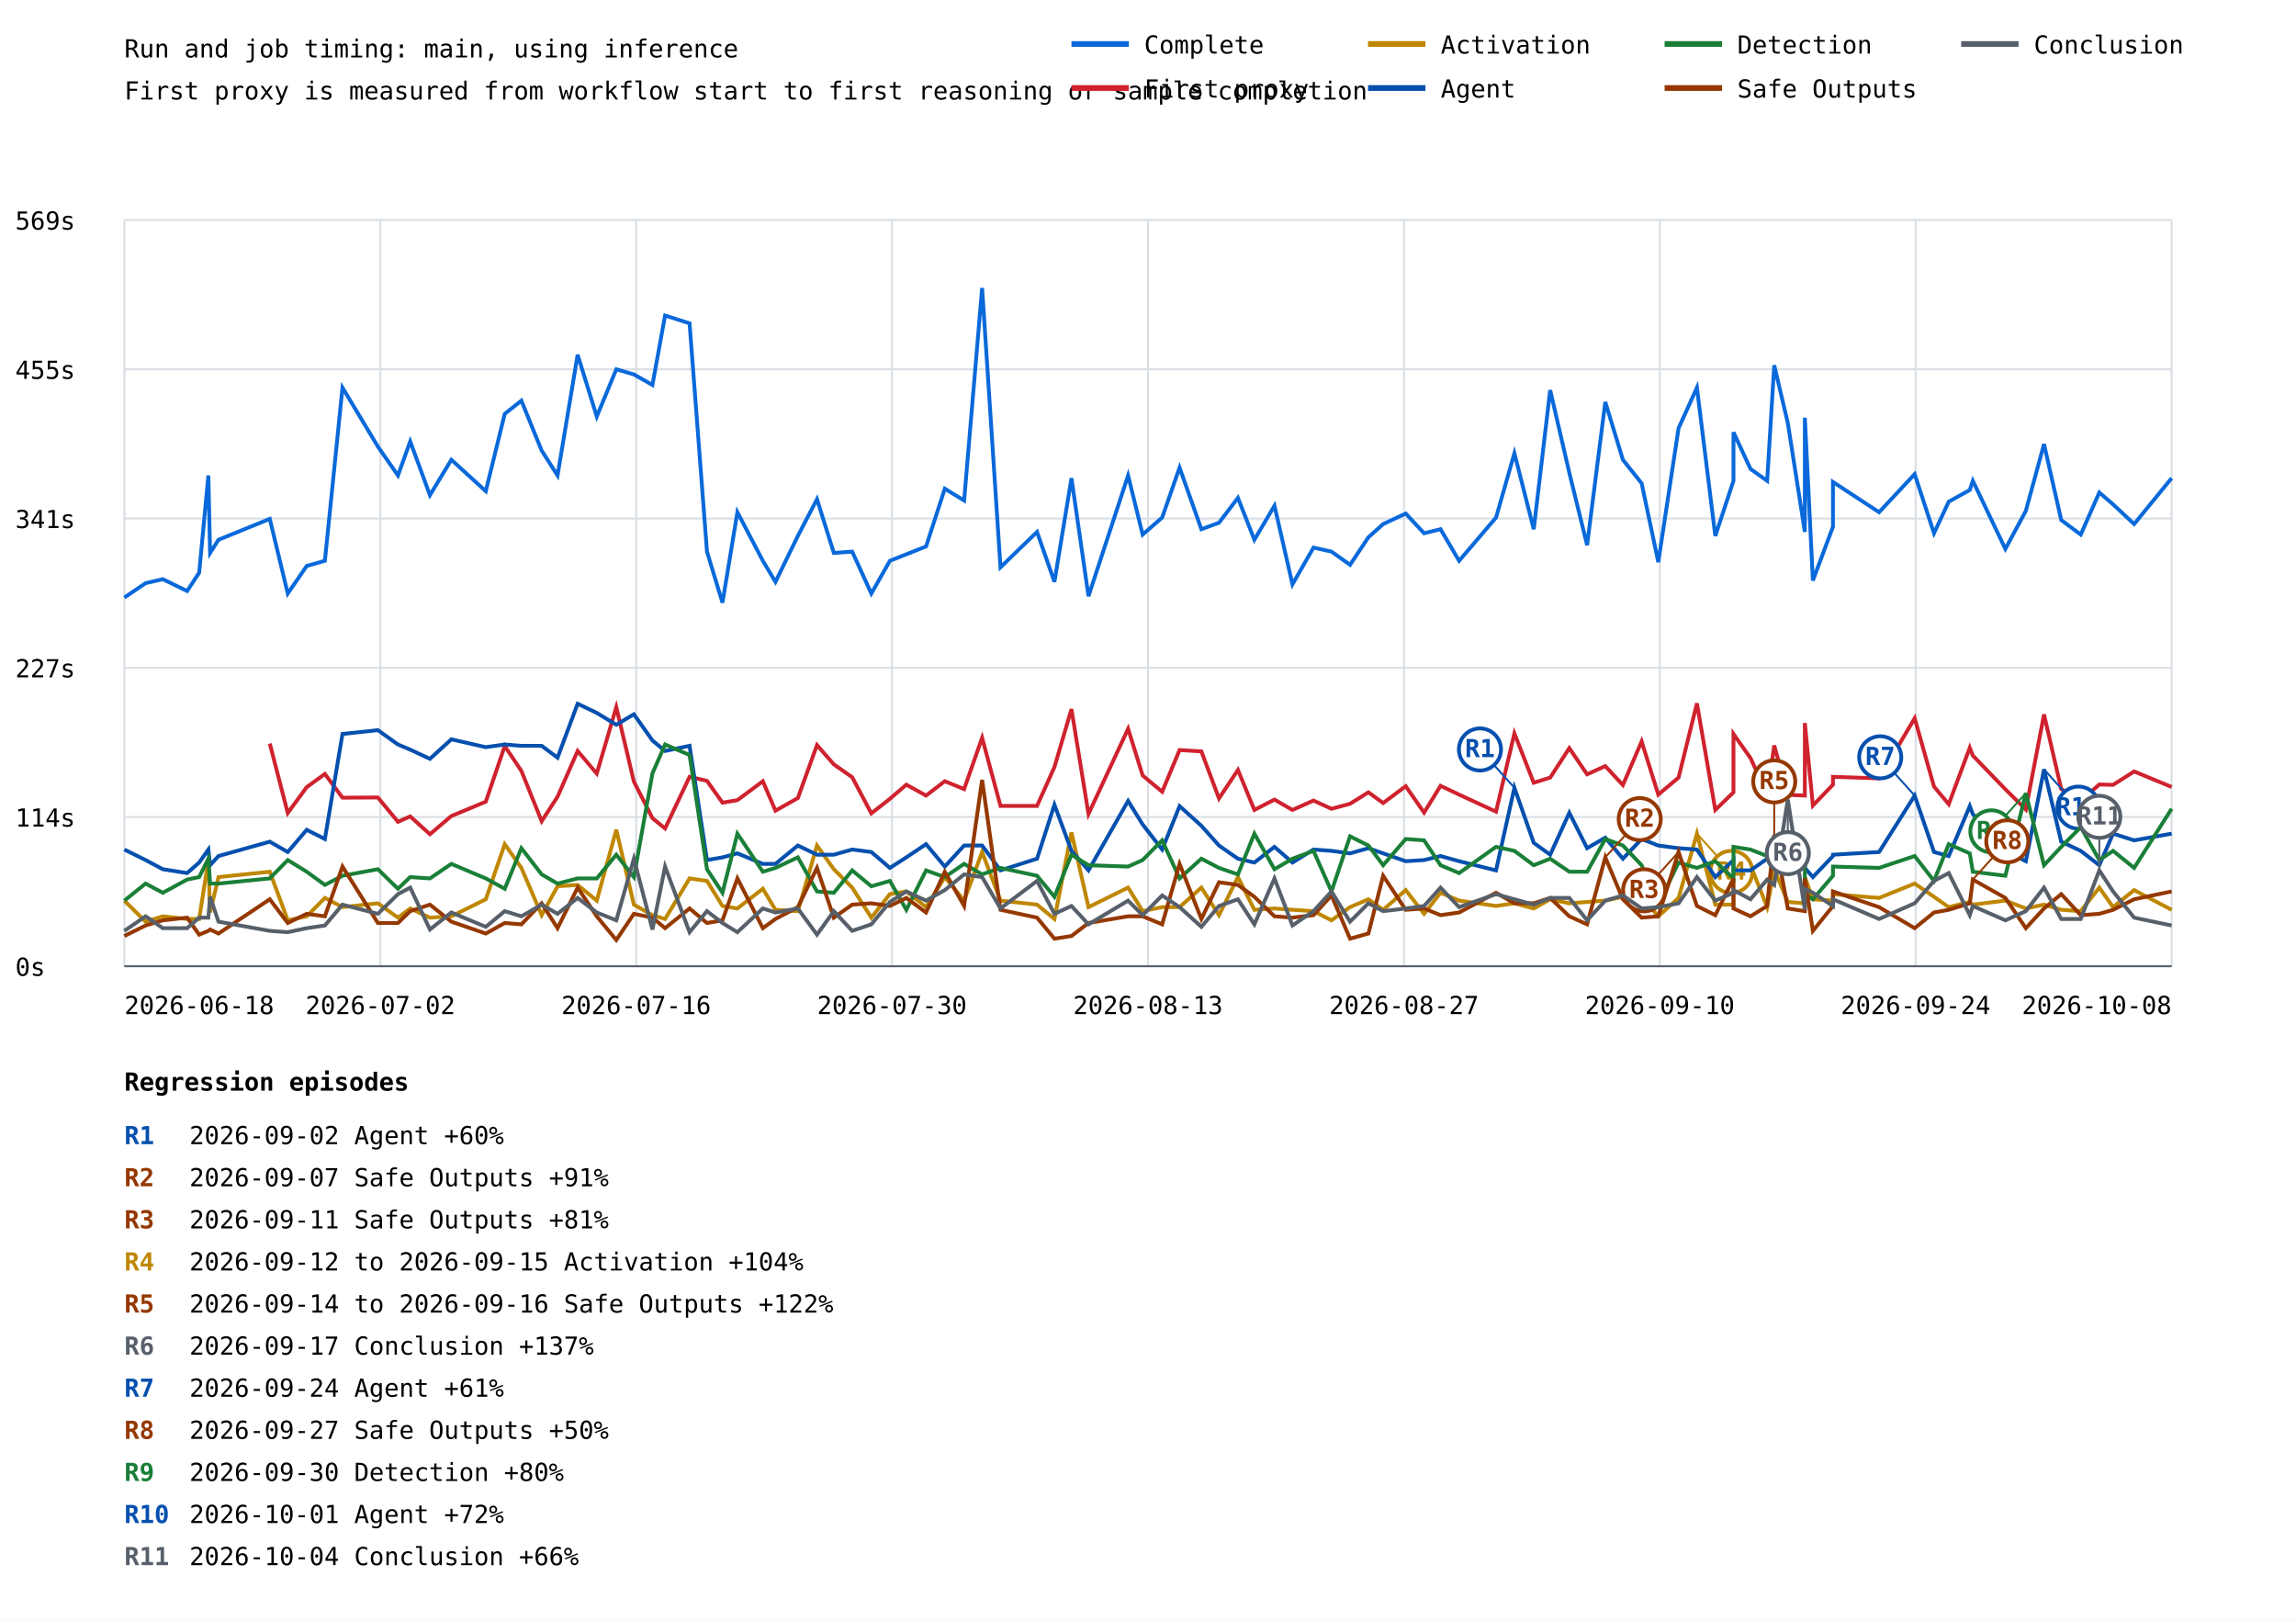
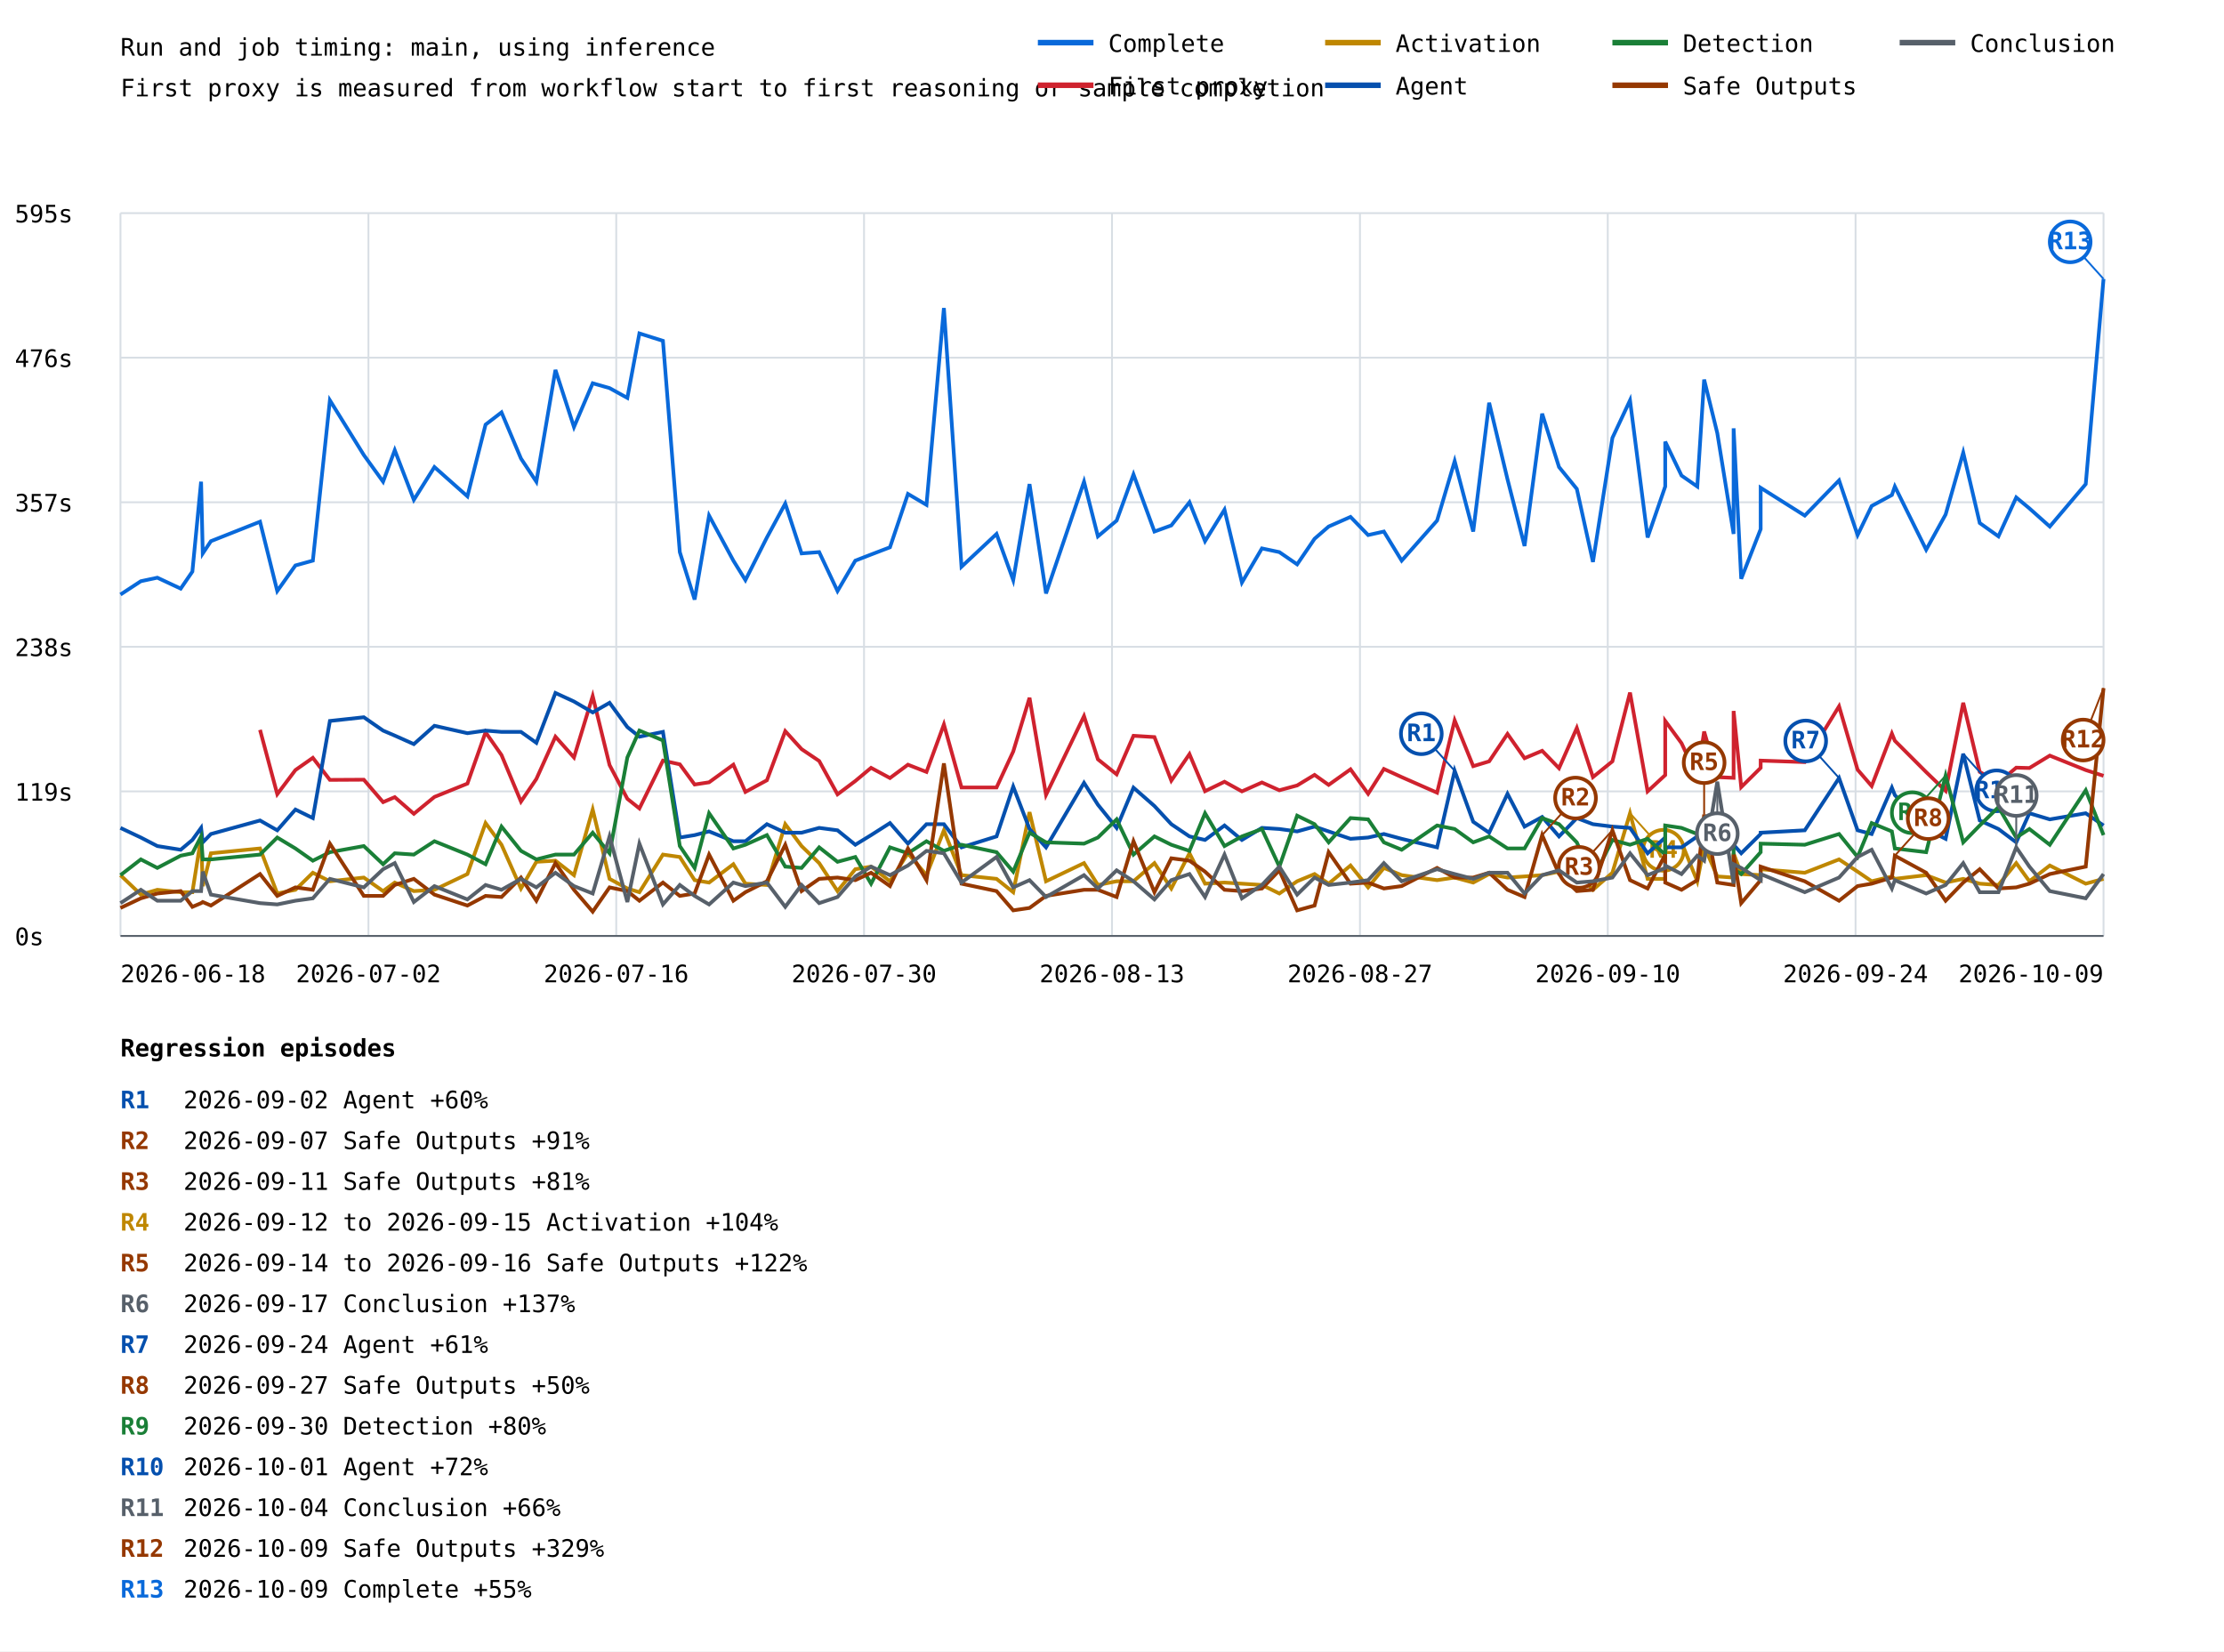
- <svg xmlns="http://www.w3.org/2000/svg" width="1200" height="847" viewBox="0 0 1200 847">
+ <svg xmlns="http://www.w3.org/2000/svg" width="1200" height="891" viewBox="0 0 1200 891">
  <rect width="100%" height="100%" fill="white" />
  <style>text{font-family:ui-monospace,monospace;font-size:13px}.axis{stroke:#57606a;stroke-width:1}.grid{stroke:#d8dee4;stroke-width:1}</style>
  <text x="65" y="30" font-size="20">Run and job timing: main, using inference</text>
  <text x="65" y="52">First proxy is measured from workflow start to first reasoning or sample completion</text>
  <line class="grid" x1="65" y1="505.0" x2="1135" y2="505.0" />
  <text x="8" y="510.0">0s</text>
  <line class="grid" x1="65" y1="427.0" x2="1135" y2="427.0" />
-   <text x="8" y="432.0">114s</text>
+   <text x="8" y="432.0">119s</text>
  <line class="grid" x1="65" y1="349.0" x2="1135" y2="349.0" />
-   <text x="8" y="354.0">227s</text>
+   <text x="8" y="354.0">238s</text>
  <line class="grid" x1="65" y1="271.0" x2="1135" y2="271.0" />
-   <text x="8" y="276.0">341s</text>
+   <text x="8" y="276.0">357s</text>
  <line class="grid" x1="65" y1="193.0" x2="1135" y2="193.0" />
-   <text x="8" y="198.0">455s</text>
+   <text x="8" y="198.0">476s</text>
  <line class="grid" x1="65" y1="115.0" x2="1135" y2="115.0" />
-   <text x="8" y="120.0">569s</text>
+   <text x="8" y="120.0">595s</text>
  <line class="grid" x1="65.0" y1="115" x2="65.0" y2="505" />
  <line class="grid" x1="198.8" y1="115" x2="198.8" y2="505" />
  <line class="grid" x1="332.5" y1="115" x2="332.5" y2="505" />
  <line class="grid" x1="466.2" y1="115" x2="466.2" y2="505" />
  <line class="grid" x1="600.0" y1="115" x2="600.0" y2="505" />
  <line class="grid" x1="733.8" y1="115" x2="733.8" y2="505" />
  <line class="grid" x1="867.5" y1="115" x2="867.5" y2="505" />
  <line class="grid" x1="1001.2" y1="115" x2="1001.2" y2="505" />
  <line class="grid" x1="1135.0" y1="115" x2="1135.0" y2="505" />
-   <polyline points="65.0,312.3 76.1,304.8 85.1,302.7 97.8,308.9 104.1,299.3 108.9,248.5 109.8,289.0 114.2,282.1 141.0,271.2 150.4,310.2 160.3,295.8 169.8,293.1 179.0,202.6 197.5,233.4 208.0,248.5 214.4,230.7 224.7,258.8 235.9,240.3 253.9,256.7 263.8,216.3 272.5,209.4 283.1,235.5 291.4,248.5 301.9,185.4 311.9,217.7 322.1,193.0 331.3,195.7 341.0,201.2 347.6,164.9 360.4,169.0 369.5,288.3 377.6,315.0 385.4,267.7 398.7,293.1 405.3,304.1 417.0,280.1 427.0,260.9 435.8,289.0 445.4,288.3 455.4,310.2 465.1,293.1 473.7,289.7 484.0,285.6 493.8,255.4 503.9,261.6 513.3,150.5 522.9,296.5 542.0,278.0 551.1,304.1 560.0,249.9 568.9,311.6 589.6,248.5 597.2,279.4 607.4,270.5 616.5,244.4 627.9,276.6 637.1,273.2 647.0,260.2 655.6,282.1 666.1,264.3 675.5,305.4 686.5,286.2 695.9,288.3 705.6,295.2 715.2,280.8 722.9,273.9 734.7,268.4 744.3,278.7 752.9,276.6 762.6,293.1 781.9,270.5 791.5,236.9 801.6,276.6 810.2,203.9 820.2,247.1 829.5,284.9 839.0,210.1 848.2,240.3 858.0,252.6 866.7,293.8 877.3,223.8 886.9,202.6 896.5,280.1 906.0,251.3 906.0,225.9 914.9,245.1 923.6,251.3 927.3,190.9 934.4,221.1 943.3,278.0 943.3,218.3 947.5,303.4 958.0,275.3 958.0,251.9 982.1,267.7 1000.7,247.8 1010.8,278.7 1018.5,262.2 1029.5,256.1 1031.1,251.3 1048.1,286.9 1058.8,267.0 1068.3,232.1 1077.3,271.8 1087.5,279.4 1097.2,257.4 1104.4,263.6 1115.4,273.9 1135.0,249.9" fill="none" stroke="#0969da" stroke-width="2" />
-   <polyline points="141.0,388.6 150.4,424.9 160.3,411.4 169.8,404.5 179.0,416.9 197.5,416.8 208.0,429.5 214.4,426.7 224.7,436.0 235.9,426.5 253.9,419.0 263.8,389.9 272.5,402.9 283.1,429.2 291.4,416.4 301.9,392.5 311.9,404.3 322.1,369.6 331.3,408.5 341.0,427.6 347.6,433.0 360.4,406.0 369.5,408.1 377.6,419.5 385.4,418.2 398.7,408.3 405.3,423.7 417.0,417.1 427.0,389.4 435.8,399.5 445.4,406.2 455.4,425.1 465.1,417.5 473.7,410.1 484.0,415.8 493.8,408.3 503.9,412.4 513.3,385.6 522.9,421.2 542.0,421.2 551.1,400.9 560.0,370.6 568.9,425.4 589.6,380.9 597.2,405.3 607.4,413.8 616.5,392.0 627.9,392.7 637.1,417.3 647.0,402.4 655.6,423.3 666.1,417.9 675.5,423.3 686.5,418.4 695.9,422.7 705.6,420.1 715.2,414.1 722.9,419.7 734.7,410.9 744.3,424.7 752.9,410.7 762.6,415.3 781.9,424.2 791.5,383.3 801.6,409.1 810.2,406.4 820.2,391.0 829.5,404.7 839.0,400.4 848.2,410.3 858.0,387.5 866.7,415.3 877.3,406.4 886.9,367.6 896.5,423.3 906.0,414.1 906.0,383.6 914.9,396.2 923.6,415.2 927.3,389.6 934.4,415.4 943.3,415.8 943.3,377.9 947.5,421.0 958.0,410.1 958.0,406.0 982.1,406.8 1000.7,375.4 1010.8,411.1 1018.5,420.3 1029.5,390.8 1031.1,394.9 1048.1,412.5 1058.8,423.1 1068.3,373.4 1077.3,412.4 1087.5,418.5 1097.2,410.0 1104.4,410.2 1115.4,403.2 1135.0,411.3" fill="none" stroke="#cf222e" stroke-width="2" />
-   <polyline points="65.0,470.7 76.1,481.7 85.1,478.9 97.8,480.3 104.1,480.3 108.9,449.5 109.8,476.9 114.2,458.4 141.0,455.6 150.4,481.0 160.3,478.9 169.8,469.3 179.0,474.1 197.5,472.1 208.0,479.6 214.4,474.8 224.7,479.6 235.9,478.9 253.9,470.0 263.8,441.2 272.5,453.6 283.1,478.3 291.4,463.2 301.9,462.5 311.9,470.7 322.1,433.7 331.3,472.8 341.0,478.3 347.6,480.3 360.4,459.1 369.5,460.4 377.6,473.5 385.4,474.8 398.7,464.5 405.3,475.5 417.0,476.2 427.0,441.9 435.8,454.3 445.4,463.9 455.4,479.6 465.1,467.3 473.7,465.9 484.0,474.1 493.8,458.4 503.9,470.7 513.3,445.3 522.9,470.7 542.0,472.8 551.1,480.3 560.0,435.1 568.9,474.1 589.6,463.9 597.2,476.2 607.4,474.1 616.5,474.1 627.9,463.9 637.1,478.3 647.0,458.4 655.6,475.5 666.1,474.8 675.5,475.5 686.5,476.2 695.9,481.0 705.6,474.1 715.2,470.0 722.9,475.5 734.7,465.2 744.3,477.6 752.9,466.6 762.6,470.7 781.9,473.5 791.5,472.1 801.6,474.8 810.2,470.0 820.2,472.1 829.5,471.4 839.0,470.7 848.2,468.7 858.0,468.7 866.7,478.9 877.3,469.3 886.9,435.7 896.5,472.8 906.0,472.8 906.0,444.7 914.9,452.2 923.6,474.1 927.3,454.3 934.4,471.4 943.3,472.1 943.3,458.4 947.5,470.0 958.0,470.7 958.0,467.3 982.1,469.3 1000.7,461.8 1010.8,468.7 1018.5,474.1 1029.5,471.4 1031.1,472.8 1048.1,470.7 1058.8,474.8 1068.3,472.8 1077.3,475.5 1087.5,476.2 1097.2,463.9 1104.4,474.1 1115.4,465.2 1135.0,475.5" fill="none" stroke="#bf8700" stroke-width="2" />
-   <line x1="886.9" y1="435.7" x2="904.9" y2="455.7" stroke="#bf8700" stroke-width="1" />
-   <circle cx="904.9" cy="455.7" r="11" fill="white" stroke="#bf8700" stroke-width="2" />
-   <text x="904.9" y="459.7" fill="#bf8700" font-size="10" font-weight="bold" text-anchor="middle">R4</text>
-   <polyline points="65.0,444.0 76.1,449.5 85.1,454.3 97.8,456.3 104.1,450.8 108.9,444.0 109.8,452.2 114.2,447.4 141.0,439.9 150.4,445.3 160.3,433.7 169.8,438.5 179.0,383.6 197.5,381.6 208.0,389.1 214.4,391.8 224.7,396.6 235.9,386.4 253.9,390.5 263.8,389.1 272.5,389.8 283.1,389.8 291.4,396.0 301.9,367.8 311.9,372.6 322.1,378.8 331.3,373.3 341.0,387.0 347.6,392.5 360.4,389.8 369.5,449.5 377.6,448.1 385.4,446.0 398.7,451.5 405.3,451.5 417.0,441.9 427.0,446.7 435.8,446.7 445.4,444.0 455.4,445.3 465.1,453.6 473.7,448.1 484.0,441.2 493.8,452.9 503.9,441.9 513.3,441.9 522.9,454.9 542.0,448.8 551.1,420.6 560.0,444.7 568.9,454.9 589.6,418.6 597.2,430.9 607.4,444.0 616.5,421.3 627.9,431.6 637.1,441.9 647.0,448.8 655.6,450.8 666.1,442.6 675.5,450.8 686.5,444.0 695.9,444.7 705.6,446.0 715.2,443.3 722.9,446.0 734.7,450.1 744.3,449.5 752.9,447.4 762.6,450.1 781.9,454.9 791.5,411.7 801.6,440.5 810.2,446.7 820.2,424.8 829.5,443.3 839.0,437.8 848.2,448.8 858.0,438.5 866.7,441.9 877.3,443.3 886.9,444.0 896.5,458.4 906.0,449.5 906.0,454.9 914.9,454.9 923.6,448.8 927.3,442.6 934.4,452.2 943.3,450.8 943.3,453.6 947.5,458.4 958.0,447.4 958.0,446.7 982.1,445.3 1000.7,415.8 1010.8,445.3 1018.5,447.4 1029.5,421.3 1031.1,425.5 1048.1,444.7 1058.8,450.1 1068.3,402.1 1077.3,439.9 1087.5,444.7 1097.2,452.2 1104.4,435.7 1115.4,439.2 1135.0,435.7" fill="none" stroke="#0550ae" stroke-width="2" />
-   <line x1="791.5" y1="411.7" x2="773.5" y2="391.7" stroke="#0550ae" stroke-width="1" />
-   <circle cx="773.5" cy="391.7" r="11" fill="white" stroke="#0550ae" stroke-width="2" />
-   <text x="773.5" y="395.7" fill="#0550ae" font-size="10" font-weight="bold" text-anchor="middle">R1</text>
-   <line x1="1000.7" y1="415.8" x2="982.7" y2="395.8" stroke="#0550ae" stroke-width="1" />
-   <circle cx="982.7" cy="395.8" r="11" fill="white" stroke="#0550ae" stroke-width="2" />
-   <text x="982.7" y="399.8" fill="#0550ae" font-size="10" font-weight="bold" text-anchor="middle">R7</text>
-   <line x1="1068.3" y1="402.1" x2="1086.3" y2="422.1" stroke="#0550ae" stroke-width="1" />
-   <circle cx="1086.3" cy="422.1" r="11" fill="white" stroke="#0550ae" stroke-width="2" />
-   <text x="1086.3" y="426.1" fill="#0550ae" font-size="10" font-weight="bold" text-anchor="middle">R10</text>
-   <polyline points="65.0,470.7 76.1,461.8 85.1,466.6 97.8,459.7 104.1,458.4 108.9,448.8 109.8,461.8 114.2,461.8 141.0,459.1 150.4,449.5 160.3,455.6 169.8,462.5 179.0,457.7 197.5,454.3 208.0,464.5 214.4,458.4 224.7,459.1 235.9,451.5 253.9,459.1 263.8,464.5 272.5,443.3 283.1,457.0 291.4,461.8 301.9,459.1 311.9,459.1 322.1,446.7 331.3,458.4 341.0,404.2 347.6,389.1 360.4,394.6 369.5,454.3 377.6,466.6 385.4,435.7 398.7,455.6 405.3,453.6 417.0,448.1 427.0,465.9 435.8,466.6 445.4,454.9 455.4,463.2 465.1,460.4 473.7,475.5 484.0,454.9 493.8,458.4 503.9,451.5 513.3,457.0 522.9,453.6 542.0,457.7 551.1,468.7 560.0,446.7 568.9,452.2 589.6,452.9 597.2,449.5 607.4,439.2 616.5,459.1 627.9,448.8 637.1,453.6 647.0,457.0 655.6,435.7 666.1,454.3 675.5,448.8 686.5,444.7 695.9,465.9 705.6,437.1 715.2,441.9 722.9,452.2 734.7,438.5 744.3,439.2 752.9,452.2 762.6,456.3 781.9,442.6 791.5,444.7 801.6,452.2 810.2,448.8 820.2,455.6 829.5,455.6 839.0,438.5 848.2,441.9 858.0,452.2 866.7,472.8 877.3,450.8 886.9,453.6 896.5,450.1 906.0,459.1 906.0,442.6 914.9,444.0 923.6,447.4 927.3,452.9 934.4,454.9 943.3,453.6 943.3,467.3 947.5,470.0 958.0,457.7 958.0,452.9 982.1,453.6 1000.7,447.4 1010.8,460.4 1018.5,441.2 1029.5,446.0 1031.1,455.6 1048.1,457.7 1058.8,414.5 1068.3,452.2 1077.3,442.6 1087.5,432.3 1097.2,449.5 1104.4,444.7 1115.4,453.6 1135.0,422.7" fill="none" stroke="#1a7f37" stroke-width="2" />
-   <line x1="1058.8" y1="414.5" x2="1040.8" y2="434.5" stroke="#1a7f37" stroke-width="1" />
-   <circle cx="1040.8" cy="434.5" r="11" fill="white" stroke="#1a7f37" stroke-width="2" />
-   <text x="1040.8" y="438.5" fill="#1a7f37" font-size="10" font-weight="bold" text-anchor="middle">R9</text>
-   <polyline points="65.0,489.2 76.1,483.7 85.1,481.0 97.8,479.6 104.1,488.5 108.9,486.5 109.8,485.8 114.2,487.9 141.0,470.0 150.4,482.4 160.3,477.6 169.8,478.9 179.0,452.9 197.5,482.4 208.0,482.4 214.4,476.2 224.7,472.8 235.9,481.7 253.9,487.9 263.8,482.4 272.5,483.1 283.1,472.1 291.4,485.1 301.9,463.9 311.9,478.9 322.1,491.3 331.3,477.6 341.0,479.6 347.6,485.1 360.4,474.8 369.5,482.4 377.6,481.0 385.4,459.1 398.7,485.1 405.3,480.3 417.0,474.1 427.0,453.6 435.8,479.6 445.4,472.8 455.4,472.1 465.1,473.5 473.7,469.3 484.0,476.9 493.8,455.6 503.9,473.5 513.3,407.6 522.9,475.5 542.0,479.6 551.1,490.6 560.0,489.2 568.9,482.4 589.6,478.9 597.2,478.9 607.4,483.1 616.5,451.5 627.9,480.3 637.1,461.1 647.0,462.5 655.6,468.7 666.1,478.9 675.5,479.6 686.5,478.3 695.9,468.0 705.6,490.6 715.2,487.9 722.9,457.7 734.7,475.5 744.3,474.8 752.9,478.3 762.6,476.9 781.9,466.6 791.5,472.1 801.6,472.1 810.2,469.3 820.2,478.9 829.5,483.1 839.0,448.1 848.2,470.0 858.0,479.6 866.7,478.9 877.3,445.3 886.9,473.5 896.5,478.3 906.0,459.1 906.0,474.8 914.9,478.9 923.6,473.5 927.3,436.4 934.4,474.8 943.3,476.2 943.3,459.1 947.5,486.5 958.0,473.5 958.0,465.9 982.1,474.1 1000.7,485.1 1010.8,476.9 1018.5,475.5 1029.5,472.1 1031.1,459.7 1048.1,469.3 1058.8,485.1 1068.3,474.8 1077.3,467.3 1087.5,478.3 1097.2,477.6 1104.4,475.5 1115.4,470.0 1135.0,465.9" fill="none" stroke="#953800" stroke-width="2" />
-   <line x1="839.0" y1="448.1" x2="857.0" y2="428.1" stroke="#953800" stroke-width="1" />
-   <circle cx="857.0" cy="428.1" r="11" fill="white" stroke="#953800" stroke-width="2" />
-   <text x="857.0" y="432.1" fill="#953800" font-size="10" font-weight="bold" text-anchor="middle">R2</text>
-   <line x1="877.3" y1="445.3" x2="859.3" y2="465.3" stroke="#953800" stroke-width="1" />
-   <circle cx="859.3" cy="465.3" r="11" fill="white" stroke="#953800" stroke-width="2" />
-   <text x="859.3" y="469.3" fill="#953800" font-size="10" font-weight="bold" text-anchor="middle">R3</text>
-   <line x1="927.3" y1="436.4" x2="927.3" y2="408.4" stroke="#953800" stroke-width="1" />
-   <circle cx="927.3" cy="408.4" r="11" fill="white" stroke="#953800" stroke-width="2" />
-   <text x="927.3" y="412.4" fill="#953800" font-size="10" font-weight="bold" text-anchor="middle">R5</text>
-   <line x1="1031.1" y1="459.7" x2="1049.1" y2="439.7" stroke="#953800" stroke-width="1" />
-   <circle cx="1049.1" cy="439.7" r="11" fill="white" stroke="#953800" stroke-width="2" />
-   <text x="1049.1" y="443.7" fill="#953800" font-size="10" font-weight="bold" text-anchor="middle">R8</text>
-   <polyline points="65.0,486.5 76.1,478.9 85.1,485.1 97.8,485.1 104.1,479.6 108.9,479.6 109.8,468.7 114.2,481.7 141.0,486.5 150.4,487.2 160.3,485.1 169.8,483.7 179.0,472.8 197.5,477.6 208.0,467.3 214.4,463.9 224.7,485.8 235.9,476.9 253.9,484.4 263.8,476.2 272.5,478.9 283.1,472.8 291.4,477.6 301.9,469.3 311.9,476.9 322.1,481.0 331.3,448.8 341.0,485.8 347.6,452.9 360.4,487.2 369.5,476.2 377.6,482.4 385.4,487.2 398.7,474.8 405.3,476.9 417.0,474.8 427.0,488.5 435.8,476.2 445.4,486.5 455.4,483.1 465.1,471.4 473.7,465.9 484.0,470.7 493.8,465.2 503.9,457.0 513.3,458.4 522.9,474.8 542.0,460.4 551.1,477.6 560.0,473.5 568.9,483.1 589.6,470.7 597.2,478.3 607.4,468.0 616.5,474.1 627.9,484.4 637.1,473.5 647.0,470.0 655.6,483.1 666.1,459.1 675.5,483.7 686.5,476.2 695.9,465.9 705.6,481.7 715.2,472.1 722.9,476.2 734.7,474.8 744.3,473.5 752.9,463.9 762.6,474.1 781.9,467.3 791.5,470.0 801.6,472.8 810.2,469.3 820.2,469.3 829.5,481.0 839.0,470.7 848.2,468.0 858.0,474.8 866.7,474.1 877.3,472.1 886.9,458.4 896.5,470.7 906.0,466.6 906.0,465.2 914.9,470.0 923.6,459.7 927.3,462.5 934.4,417.9 943.3,475.5 943.3,464.5 947.5,466.6 958.0,473.5 958.0,470.0 982.1,480.3 1000.7,472.1 1010.8,460.4 1018.5,456.3 1029.5,478.3 1031.1,473.5 1048.1,481.0 1058.8,476.2 1068.3,463.9 1077.3,480.3 1087.5,480.3 1097.2,454.9 1104.4,465.9 1115.4,479.6 1135.0,483.7" fill="none" stroke="#57606a" stroke-width="2" />
-   <line x1="934.4" y1="417.9" x2="934.4" y2="445.9" stroke="#57606a" stroke-width="1" />
-   <circle cx="934.4" cy="445.9" r="11" fill="white" stroke="#57606a" stroke-width="2" />
-   <text x="934.4" y="449.9" fill="#57606a" font-size="10" font-weight="bold" text-anchor="middle">R6</text>
-   <line x1="1097.2" y1="454.9" x2="1097.2" y2="426.9" stroke="#57606a" stroke-width="1" />
-   <circle cx="1097.2" cy="426.9" r="11" fill="white" stroke="#57606a" stroke-width="2" />
-   <text x="1097.2" y="430.9" fill="#57606a" font-size="10" font-weight="bold" text-anchor="middle">R11</text>
+   <polyline points="65.0,320.8 76.0,313.6 84.9,311.7 97.5,317.6 103.8,308.4 108.5,259.9 109.4,298.6 113.8,292.0 140.3,281.5 149.6,318.9 159.4,305.1 168.8,302.5 178.0,216.0 196.3,245.5 206.7,259.9 213.0,242.9 223.3,269.7 234.4,252.0 252.2,267.8 262.0,229.1 270.6,222.5 281.1,247.4 289.4,259.9 299.7,199.6 309.7,230.4 319.8,206.8 328.9,209.4 338.5,214.7 345.0,179.9 357.7,183.9 366.8,297.9 374.8,323.5 382.6,278.2 395.7,302.5 402.2,313.0 413.8,290.0 423.7,271.7 432.5,298.6 442.0,297.9 451.9,318.9 461.5,302.5 470.0,299.2 480.2,295.3 489.9,266.5 499.9,272.4 509.3,166.2 518.8,305.8 537.7,288.1 546.7,313.0 555.5,261.2 564.4,320.2 584.9,259.9 592.4,289.4 602.5,280.9 611.6,256.0 622.9,286.8 632.0,283.5 641.8,271.0 650.2,292.0 660.7,275.0 670.1,314.3 680.9,295.9 690.3,297.9 699.9,304.5 709.3,290.7 716.9,284.1 728.7,278.9 738.2,288.7 746.7,286.8 756.3,302.5 775.4,280.9 784.9,248.8 794.9,286.8 803.5,217.3 813.4,258.6 822.6,294.6 832.1,223.2 841.2,252.0 850.8,263.8 859.5,303.2 870.0,236.3 879.5,216.0 889.0,290.0 898.5,262.5 898.5,238.3 907.3,256.6 915.8,262.5 919.5,204.8 926.6,233.7 935.4,288.1 935.4,231.1 939.5,312.3 950.0,285.5 950.0,263.2 973.8,278.2 992.3,259.2 1002.3,288.7 1009.9,273.0 1020.8,267.1 1022.4,262.5 1039.3,296.6 1049.8,277.6 1059.3,244.2 1068.2,282.2 1078.3,289.4 1087.9,268.4 1095.0,274.3 1106.0,284.1 1125.4,261.2 1135.0,150.5" fill="none" stroke="#0969da" stroke-width="2" />
+   <line x1="1135.0" y1="150.5" x2="1117.0" y2="130.5" stroke="#0969da" stroke-width="1" />
+   <circle cx="1117.0" cy="130.5" r="11" fill="white" stroke="#0969da" stroke-width="2" />
+   <text x="1117.0" y="134.5" fill="#0969da" font-size="10" font-weight="bold" text-anchor="middle">R13</text>
+   <polyline points="140.3,393.8 149.6,428.5 159.4,415.5 168.8,408.9 178.0,420.8 196.3,420.7 206.7,432.8 213.0,430.1 223.3,439.1 234.4,430.0 252.2,422.8 262.0,395.1 270.6,407.4 281.1,432.5 289.4,420.3 299.7,397.5 309.7,408.7 319.8,375.6 328.9,412.8 338.5,431.0 345.0,436.2 357.7,410.4 366.8,412.4 374.8,423.3 382.6,422.1 395.7,412.6 402.2,427.3 413.8,421.0 423.7,394.5 432.5,404.2 442.0,410.6 451.9,428.6 461.5,421.4 470.0,414.3 480.2,419.8 489.9,412.6 499.9,416.5 509.3,390.9 518.8,424.9 537.7,424.9 546.7,405.5 555.5,376.5 564.4,428.9 584.9,386.4 592.4,409.7 602.5,417.8 611.6,397.0 622.9,397.7 632.0,421.2 641.8,406.9 650.2,426.9 660.7,421.8 670.1,427.0 680.9,422.2 690.3,426.4 699.9,423.8 709.3,418.1 716.9,423.5 728.7,415.1 738.2,428.3 746.7,414.9 756.3,419.3 775.4,427.7 784.9,388.7 794.9,413.4 803.5,410.8 813.4,396.0 822.6,409.1 832.1,405.1 841.2,414.5 850.8,392.8 859.5,419.3 870.0,410.8 879.5,373.7 889.0,427.0 898.5,418.2 898.5,389.0 907.3,401.0 915.8,419.2 919.5,394.7 926.6,419.3 935.4,419.7 935.4,383.6 939.5,424.7 950.0,414.3 950.0,410.4 973.8,411.2 992.3,381.1 1002.3,415.3 1009.9,424.1 1020.8,395.8 1022.4,399.7 1039.3,416.6 1049.8,426.7 1059.3,379.2 1068.2,416.5 1078.3,422.3 1087.9,414.2 1095.0,414.4 1106.0,407.7 1125.4,415.5 1135.0,418.6" fill="none" stroke="#cf222e" stroke-width="2" />
+   <polyline points="65.0,472.2 76.0,482.7 84.9,480.1 97.5,481.4 103.8,481.4 108.5,451.9 109.4,478.1 113.8,460.4 140.3,457.8 149.6,482.1 159.4,480.1 168.8,470.9 178.0,475.5 196.3,473.5 206.7,480.8 213.0,476.2 223.3,480.8 234.4,480.1 252.2,471.6 262.0,444.1 270.6,455.8 281.1,479.4 289.4,465.0 299.7,464.4 309.7,472.2 319.8,436.8 328.9,474.2 338.5,479.4 345.0,481.4 357.7,461.1 366.8,462.4 374.8,474.9 382.6,476.2 395.7,466.3 402.2,476.8 413.8,477.5 423.7,444.7 432.5,456.5 442.0,465.7 451.9,480.8 461.5,469.0 470.0,467.6 480.2,475.5 489.9,460.4 499.9,472.2 509.3,448.0 518.8,472.2 537.7,474.2 546.7,481.4 555.5,438.2 564.4,475.5 584.9,465.7 592.4,477.5 602.5,475.5 611.6,475.5 622.9,465.7 632.0,479.4 641.8,460.4 650.2,476.8 660.7,476.2 670.1,476.8 680.9,477.5 690.3,482.1 699.9,475.5 709.3,471.6 716.9,476.8 728.7,467.0 738.2,478.8 746.7,468.3 756.3,472.2 775.4,474.9 784.9,473.5 794.9,476.2 803.5,471.6 813.4,473.5 822.6,472.9 832.1,472.2 841.2,470.3 850.8,470.3 859.5,480.1 870.0,470.9 879.5,438.8 889.0,474.2 898.5,474.2 898.5,447.3 907.3,454.5 915.8,475.5 919.5,456.5 926.6,472.9 935.4,473.5 935.4,460.4 939.5,471.6 950.0,472.2 950.0,469.0 973.8,470.9 992.3,463.7 1002.3,470.3 1009.9,475.5 1020.8,472.9 1022.4,474.2 1039.3,472.2 1049.8,476.2 1059.3,474.2 1068.2,476.8 1078.3,477.5 1087.9,465.7 1095.0,475.5 1106.0,467.0 1125.4,476.8 1135.0,474.2" fill="none" stroke="#bf8700" stroke-width="2" />
+   <line x1="879.5" y1="438.8" x2="897.5" y2="458.8" stroke="#bf8700" stroke-width="1" />
+   <circle cx="897.5" cy="458.8" r="11" fill="white" stroke="#bf8700" stroke-width="2" />
+   <text x="897.5" y="462.8" fill="#bf8700" font-size="10" font-weight="bold" text-anchor="middle">R4</text>
+   <polyline points="65.0,446.7 76.0,451.9 84.9,456.5 97.5,458.5 103.8,453.2 108.5,446.7 109.4,454.5 113.8,450.0 140.3,442.7 149.6,448.0 159.4,436.8 168.8,441.4 178.0,389.0 196.3,387.0 206.7,394.2 213.0,396.9 223.3,401.5 234.4,391.6 252.2,395.6 262.0,394.2 270.6,394.9 281.1,394.9 289.4,400.8 299.7,373.9 309.7,378.5 319.8,384.4 328.9,379.2 338.5,392.3 345.0,397.5 357.7,394.9 366.8,451.9 374.8,450.6 382.6,448.6 395.7,453.9 402.2,453.9 413.8,444.7 423.7,449.3 432.5,449.3 442.0,446.7 451.9,448.0 461.5,455.8 470.0,450.6 480.2,444.1 489.9,455.2 499.9,444.7 509.3,444.7 518.8,457.2 537.7,451.3 546.7,424.4 555.5,447.3 564.4,457.2 584.9,422.4 592.4,434.2 602.5,446.7 611.6,425.0 622.9,434.9 632.0,444.7 641.8,451.3 650.2,453.2 660.7,445.4 670.1,453.2 680.9,446.7 690.3,447.3 699.9,448.6 709.3,446.0 716.9,448.6 728.7,452.6 738.2,451.9 746.7,450.0 756.3,452.6 775.4,457.2 784.9,415.9 794.9,443.4 803.5,449.3 813.4,428.3 822.6,446.0 832.1,440.8 841.2,451.3 850.8,441.4 859.5,444.7 870.0,446.0 879.5,446.7 889.0,460.4 898.5,451.9 898.5,457.2 907.3,457.2 915.8,451.3 919.5,445.4 926.6,454.5 935.4,453.2 935.4,455.8 939.5,460.4 950.0,450.0 950.0,449.3 973.8,448.0 992.3,419.8 1002.3,448.0 1009.9,450.0 1020.8,425.0 1022.4,429.0 1039.3,447.3 1049.8,452.6 1059.3,406.7 1068.2,442.7 1078.3,447.3 1087.9,454.5 1095.0,438.8 1106.0,442.1 1125.4,438.8 1135.0,445.4" fill="none" stroke="#0550ae" stroke-width="2" />
+   <line x1="784.9" y1="415.9" x2="766.9" y2="395.9" stroke="#0550ae" stroke-width="1" />
+   <circle cx="766.9" cy="395.9" r="11" fill="white" stroke="#0550ae" stroke-width="2" />
+   <text x="766.9" y="399.9" fill="#0550ae" font-size="10" font-weight="bold" text-anchor="middle">R1</text>
+   <line x1="992.3" y1="419.8" x2="974.3" y2="399.8" stroke="#0550ae" stroke-width="1" />
+   <circle cx="974.3" cy="399.8" r="11" fill="white" stroke="#0550ae" stroke-width="2" />
+   <text x="974.3" y="403.8" fill="#0550ae" font-size="10" font-weight="bold" text-anchor="middle">R7</text>
+   <line x1="1059.3" y1="406.7" x2="1077.3" y2="426.7" stroke="#0550ae" stroke-width="1" />
+   <circle cx="1077.3" cy="426.7" r="11" fill="white" stroke="#0550ae" stroke-width="2" />
+   <text x="1077.3" y="430.7" fill="#0550ae" font-size="10" font-weight="bold" text-anchor="middle">R10</text>
+   <polyline points="65.0,472.2 76.0,463.7 84.9,468.3 97.5,461.7 103.8,460.4 108.5,451.3 109.4,463.7 113.8,463.7 140.3,461.1 149.6,451.9 159.4,457.8 168.8,464.4 178.0,459.8 196.3,456.5 206.7,466.3 213.0,460.4 223.3,461.1 234.4,453.9 252.2,461.1 262.0,466.3 270.6,446.0 281.1,459.1 289.4,463.7 299.7,461.1 309.7,461.1 319.8,449.3 328.9,460.4 338.5,408.7 345.0,394.2 357.7,399.5 366.8,456.5 374.8,468.3 382.6,438.8 395.7,457.8 402.2,455.8 413.8,450.6 423.7,467.6 432.5,468.3 442.0,457.2 451.9,465.0 461.5,462.4 470.0,476.8 480.2,457.2 489.9,460.4 499.9,453.9 509.3,459.1 518.8,455.8 537.7,459.8 546.7,470.3 555.5,449.3 564.4,454.5 584.9,455.2 592.4,451.9 602.5,442.1 611.6,461.1 622.9,451.3 632.0,455.8 641.8,459.1 650.2,438.8 660.7,456.5 670.1,451.3 680.9,447.3 690.3,467.6 699.9,440.1 709.3,444.7 716.9,454.5 728.7,441.4 738.2,442.1 746.7,454.5 756.3,458.5 775.4,445.4 784.9,447.3 794.9,454.5 803.5,451.3 813.4,457.8 822.6,457.8 832.1,441.4 841.2,444.7 850.8,454.5 859.5,474.2 870.0,453.2 879.5,455.8 889.0,452.6 898.5,461.1 898.5,445.4 907.3,446.7 915.8,450.0 919.5,455.2 926.6,457.2 935.4,455.8 935.4,469.0 939.5,471.6 950.0,459.8 950.0,455.2 973.8,455.8 992.3,450.0 1002.3,462.4 1009.9,444.1 1020.8,448.6 1022.4,457.8 1039.3,459.8 1049.8,418.5 1059.3,454.5 1068.2,445.4 1078.3,435.5 1087.9,451.9 1095.0,447.3 1106.0,455.8 1125.4,426.4 1135.0,450.6" fill="none" stroke="#1a7f37" stroke-width="2" />
+   <line x1="1049.8" y1="418.5" x2="1031.8" y2="438.5" stroke="#1a7f37" stroke-width="1" />
+   <circle cx="1031.8" cy="438.5" r="11" fill="white" stroke="#1a7f37" stroke-width="2" />
+   <text x="1031.8" y="442.5" fill="#1a7f37" font-size="10" font-weight="bold" text-anchor="middle">R9</text>
+   <polyline points="65.0,489.9 76.0,484.7 84.9,482.1 97.5,480.8 103.8,489.3 108.5,487.3 109.4,486.7 113.8,488.6 140.3,471.6 149.6,483.4 159.4,478.8 168.8,480.1 178.0,455.2 196.3,483.4 206.7,483.4 213.0,477.5 223.3,474.2 234.4,482.7 252.2,488.6 262.0,483.4 270.6,484.0 281.1,473.5 289.4,486.0 299.7,465.7 309.7,480.1 319.8,491.9 328.9,478.8 338.5,480.8 345.0,486.0 357.7,476.2 366.8,483.4 374.8,482.1 382.6,461.1 395.7,486.0 402.2,481.4 413.8,475.5 423.7,455.8 432.5,480.8 442.0,474.2 451.9,473.5 461.5,474.9 470.0,470.9 480.2,478.1 489.9,457.8 499.9,474.9 509.3,411.9 518.8,476.8 537.7,480.8 546.7,491.2 555.5,489.9 564.4,483.4 584.9,480.1 592.4,480.1 602.5,484.0 611.6,453.9 622.9,481.4 632.0,463.1 641.8,464.4 650.2,470.3 660.7,480.1 670.1,480.8 680.9,479.4 690.3,469.6 699.9,491.2 709.3,488.6 716.9,459.8 728.7,476.8 738.2,476.2 746.7,479.4 756.3,478.1 775.4,468.3 784.9,473.5 794.9,473.5 803.5,470.9 813.4,480.1 822.6,484.0 832.1,450.6 841.2,471.6 850.8,480.8 859.5,480.1 870.0,448.0 879.5,474.9 889.0,479.4 898.5,461.1 898.5,476.2 907.3,480.1 915.8,474.9 919.5,439.5 926.6,476.2 935.4,477.5 935.4,461.1 939.5,487.3 950.0,474.9 950.0,467.6 973.8,475.5 992.3,486.0 1002.3,478.1 1009.9,476.8 1020.8,473.5 1022.4,461.7 1039.3,470.9 1049.8,486.0 1059.3,476.2 1068.2,469.0 1078.3,479.4 1087.9,478.8 1095.0,476.8 1106.0,471.6 1125.4,467.6 1135.0,371.3" fill="none" stroke="#953800" stroke-width="2" />
+   <line x1="832.1" y1="450.6" x2="850.1" y2="430.6" stroke="#953800" stroke-width="1" />
+   <circle cx="850.1" cy="430.6" r="11" fill="white" stroke="#953800" stroke-width="2" />
+   <text x="850.1" y="434.6" fill="#953800" font-size="10" font-weight="bold" text-anchor="middle">R2</text>
+   <line x1="870.0" y1="448.0" x2="852.0" y2="468.0" stroke="#953800" stroke-width="1" />
+   <circle cx="852.0" cy="468.0" r="11" fill="white" stroke="#953800" stroke-width="2" />
+   <text x="852.0" y="472.0" fill="#953800" font-size="10" font-weight="bold" text-anchor="middle">R3</text>
+   <line x1="919.5" y1="439.5" x2="919.5" y2="411.5" stroke="#953800" stroke-width="1" />
+   <circle cx="919.5" cy="411.5" r="11" fill="white" stroke="#953800" stroke-width="2" />
+   <text x="919.5" y="415.5" fill="#953800" font-size="10" font-weight="bold" text-anchor="middle">R5</text>
+   <line x1="1022.4" y1="461.7" x2="1040.4" y2="441.7" stroke="#953800" stroke-width="1" />
+   <circle cx="1040.4" cy="441.7" r="11" fill="white" stroke="#953800" stroke-width="2" />
+   <text x="1040.4" y="445.7" fill="#953800" font-size="10" font-weight="bold" text-anchor="middle">R8</text>
+   <line x1="1135.0" y1="371.3" x2="1124.0" y2="399.3" stroke="#953800" stroke-width="1" />
+   <circle cx="1124.0" cy="399.3" r="11" fill="white" stroke="#953800" stroke-width="2" />
+   <text x="1124.0" y="403.3" fill="#953800" font-size="10" font-weight="bold" text-anchor="middle">R12</text>
+   <polyline points="65.0,487.3 76.0,480.1 84.9,486.0 97.5,486.0 103.8,480.8 108.5,480.8 109.4,470.3 113.8,482.7 140.3,487.3 149.6,488.0 159.4,486.0 168.8,484.7 178.0,474.2 196.3,478.8 206.7,469.0 213.0,465.7 223.3,486.7 234.4,478.1 252.2,485.3 262.0,477.5 270.6,480.1 281.1,474.2 289.4,478.8 299.7,470.9 309.7,478.1 319.8,482.1 328.9,451.3 338.5,486.7 345.0,455.2 357.7,488.0 366.8,477.5 374.8,483.4 382.6,488.0 395.7,476.2 402.2,478.1 413.8,476.2 423.7,489.3 432.5,477.5 442.0,487.3 451.9,484.0 461.5,472.9 470.0,467.6 480.2,472.2 489.9,467.0 499.9,459.1 509.3,460.4 518.8,476.2 537.7,462.4 546.7,478.8 555.5,474.9 564.4,484.0 584.9,472.2 592.4,479.4 602.5,469.6 611.6,475.5 622.9,485.3 632.0,474.9 641.8,471.6 650.2,484.0 660.7,461.1 670.1,484.7 680.9,477.5 690.3,467.6 699.9,482.7 709.3,473.5 716.9,477.5 728.7,476.2 738.2,474.9 746.7,465.7 756.3,475.5 775.4,469.0 784.9,471.6 794.9,474.2 803.5,470.9 813.4,470.9 822.6,482.1 832.1,472.2 841.2,469.6 850.8,476.2 859.5,475.5 870.0,473.5 879.5,460.4 889.0,472.2 898.5,468.3 898.5,467.0 907.3,471.6 915.8,461.7 919.5,464.4 926.6,421.8 935.4,476.8 935.4,466.3 939.5,468.3 950.0,474.9 950.0,471.6 973.8,481.4 992.3,473.5 1002.3,462.4 1009.9,458.5 1020.8,479.4 1022.4,474.9 1039.3,482.1 1049.8,477.5 1059.3,465.7 1068.2,481.4 1078.3,481.4 1087.9,457.2 1095.0,467.6 1106.0,480.8 1125.4,484.7 1135.0,471.6" fill="none" stroke="#57606a" stroke-width="2" />
+   <line x1="926.6" y1="421.8" x2="926.6" y2="449.8" stroke="#57606a" stroke-width="1" />
+   <circle cx="926.6" cy="449.8" r="11" fill="white" stroke="#57606a" stroke-width="2" />
+   <text x="926.6" y="453.8" fill="#57606a" font-size="10" font-weight="bold" text-anchor="middle">R6</text>
+   <line x1="1087.9" y1="457.2" x2="1087.9" y2="429.2" stroke="#57606a" stroke-width="1" />
+   <circle cx="1087.9" cy="429.2" r="11" fill="white" stroke="#57606a" stroke-width="2" />
+   <text x="1087.9" y="433.2" fill="#57606a" font-size="10" font-weight="bold" text-anchor="middle">R11</text>
  <text x="65.0" y="530" text-anchor="start">2026-06-18</text>
  <text x="198.8" y="530" text-anchor="middle">2026-07-02</text>
  <text x="332.5" y="530" text-anchor="middle">2026-07-16</text>
  <text x="466.2" y="530" text-anchor="middle">2026-07-30</text>
  <text x="600.0" y="530" text-anchor="middle">2026-08-13</text>
  <text x="733.8" y="530" text-anchor="middle">2026-08-27</text>
  <text x="867.5" y="530" text-anchor="middle">2026-09-10</text>
  <text x="1001.2" y="530" text-anchor="middle">2026-09-24</text>
-   <text x="1135.0" y="530" text-anchor="end">2026-10-08</text>
+   <text x="1135.0" y="530" text-anchor="end">2026-10-09</text>
  <line class="axis" x1="65" y1="505" x2="1135" y2="505" />
  <line x1="560" y1="23" x2="590" y2="23" stroke="#0969da" stroke-width="3" />
  <text x="598" y="28">Complete</text>
  <line x1="560" y1="46" x2="590" y2="46" stroke="#cf222e" stroke-width="3" />
  <text x="598" y="51">First proxy</text>
  <line x1="715" y1="23" x2="745" y2="23" stroke="#bf8700" stroke-width="3" />
  <text x="753" y="28">Activation</text>
  <line x1="715" y1="46" x2="745" y2="46" stroke="#0550ae" stroke-width="3" />
  <text x="753" y="51">Agent</text>
  <line x1="870" y1="23" x2="900" y2="23" stroke="#1a7f37" stroke-width="3" />
  <text x="908" y="28">Detection</text>
  <line x1="870" y1="46" x2="900" y2="46" stroke="#953800" stroke-width="3" />
  <text x="908" y="51">Safe Outputs</text>
  <line x1="1025" y1="23" x2="1055" y2="23" stroke="#57606a" stroke-width="3" />
  <text x="1063" y="28">Conclusion</text>
  <text x="65" y="570" font-size="16" font-weight="bold">Regression episodes</text>
  <text x="65" y="598" fill="#0550ae" font-weight="bold">R1</text>
  <text x="99" y="598">2026-09-02  Agent  +60%</text>
  <text x="65" y="620" fill="#953800" font-weight="bold">R2</text>
  <text x="99" y="620">2026-09-07  Safe Outputs  +91%</text>
  <text x="65" y="642" fill="#953800" font-weight="bold">R3</text>
  <text x="99" y="642">2026-09-11  Safe Outputs  +81%</text>
  <text x="65" y="664" fill="#bf8700" font-weight="bold">R4</text>
  <text x="99" y="664">2026-09-12 to 2026-09-15  Activation  +104%</text>
  <text x="65" y="686" fill="#953800" font-weight="bold">R5</text>
  <text x="99" y="686">2026-09-14 to 2026-09-16  Safe Outputs  +122%</text>
  <text x="65" y="708" fill="#57606a" font-weight="bold">R6</text>
  <text x="99" y="708">2026-09-17  Conclusion  +137%</text>
  <text x="65" y="730" fill="#0550ae" font-weight="bold">R7</text>
  <text x="99" y="730">2026-09-24  Agent  +61%</text>
  <text x="65" y="752" fill="#953800" font-weight="bold">R8</text>
  <text x="99" y="752">2026-09-27  Safe Outputs  +50%</text>
  <text x="65" y="774" fill="#1a7f37" font-weight="bold">R9</text>
  <text x="99" y="774">2026-09-30  Detection  +80%</text>
  <text x="65" y="796" fill="#0550ae" font-weight="bold">R10</text>
  <text x="99" y="796">2026-10-01  Agent  +72%</text>
  <text x="65" y="818" fill="#57606a" font-weight="bold">R11</text>
  <text x="99" y="818">2026-10-04  Conclusion  +66%</text>
+   <text x="65" y="840" fill="#953800" font-weight="bold">R12</text>
+   <text x="99" y="840">2026-10-09  Safe Outputs  +329%</text>
+   <text x="65" y="862" fill="#0969da" font-weight="bold">R13</text>
+   <text x="99" y="862">2026-10-09  Complete  +55%</text>
</svg>
